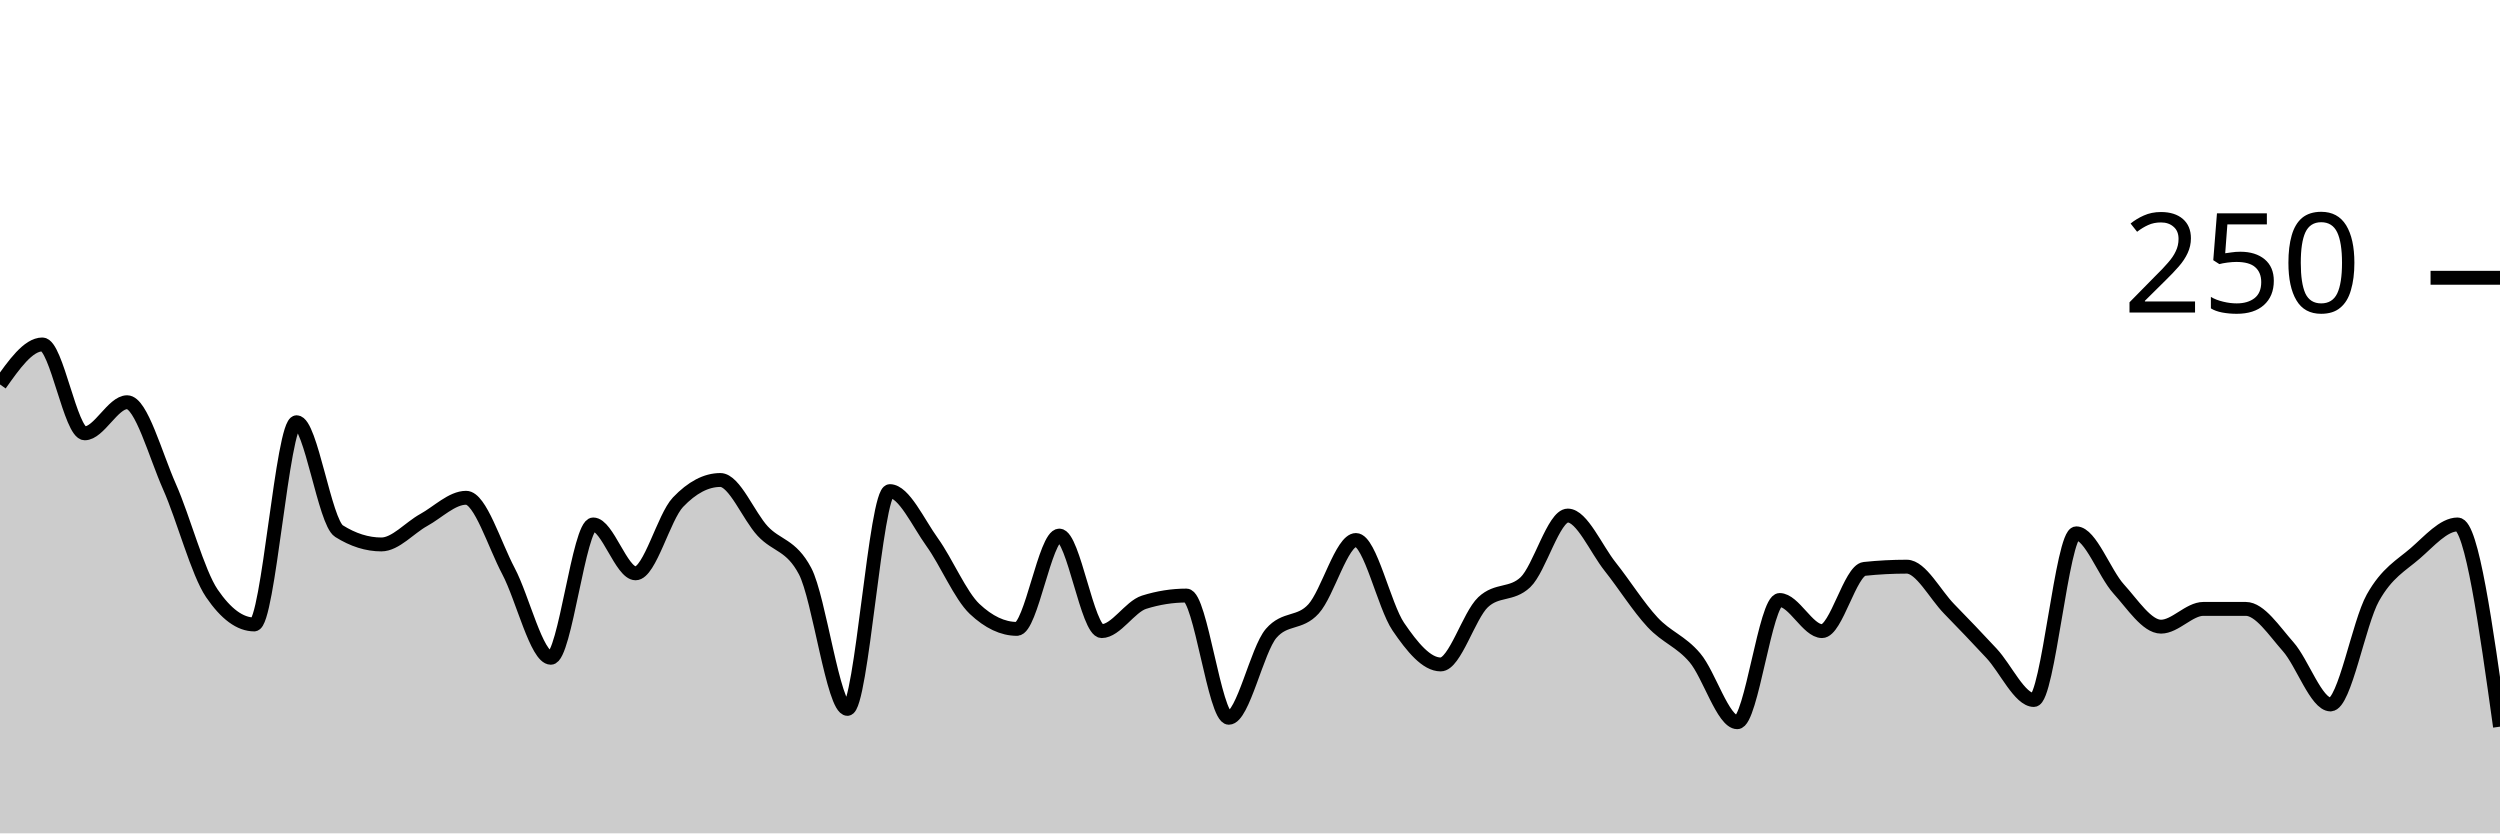
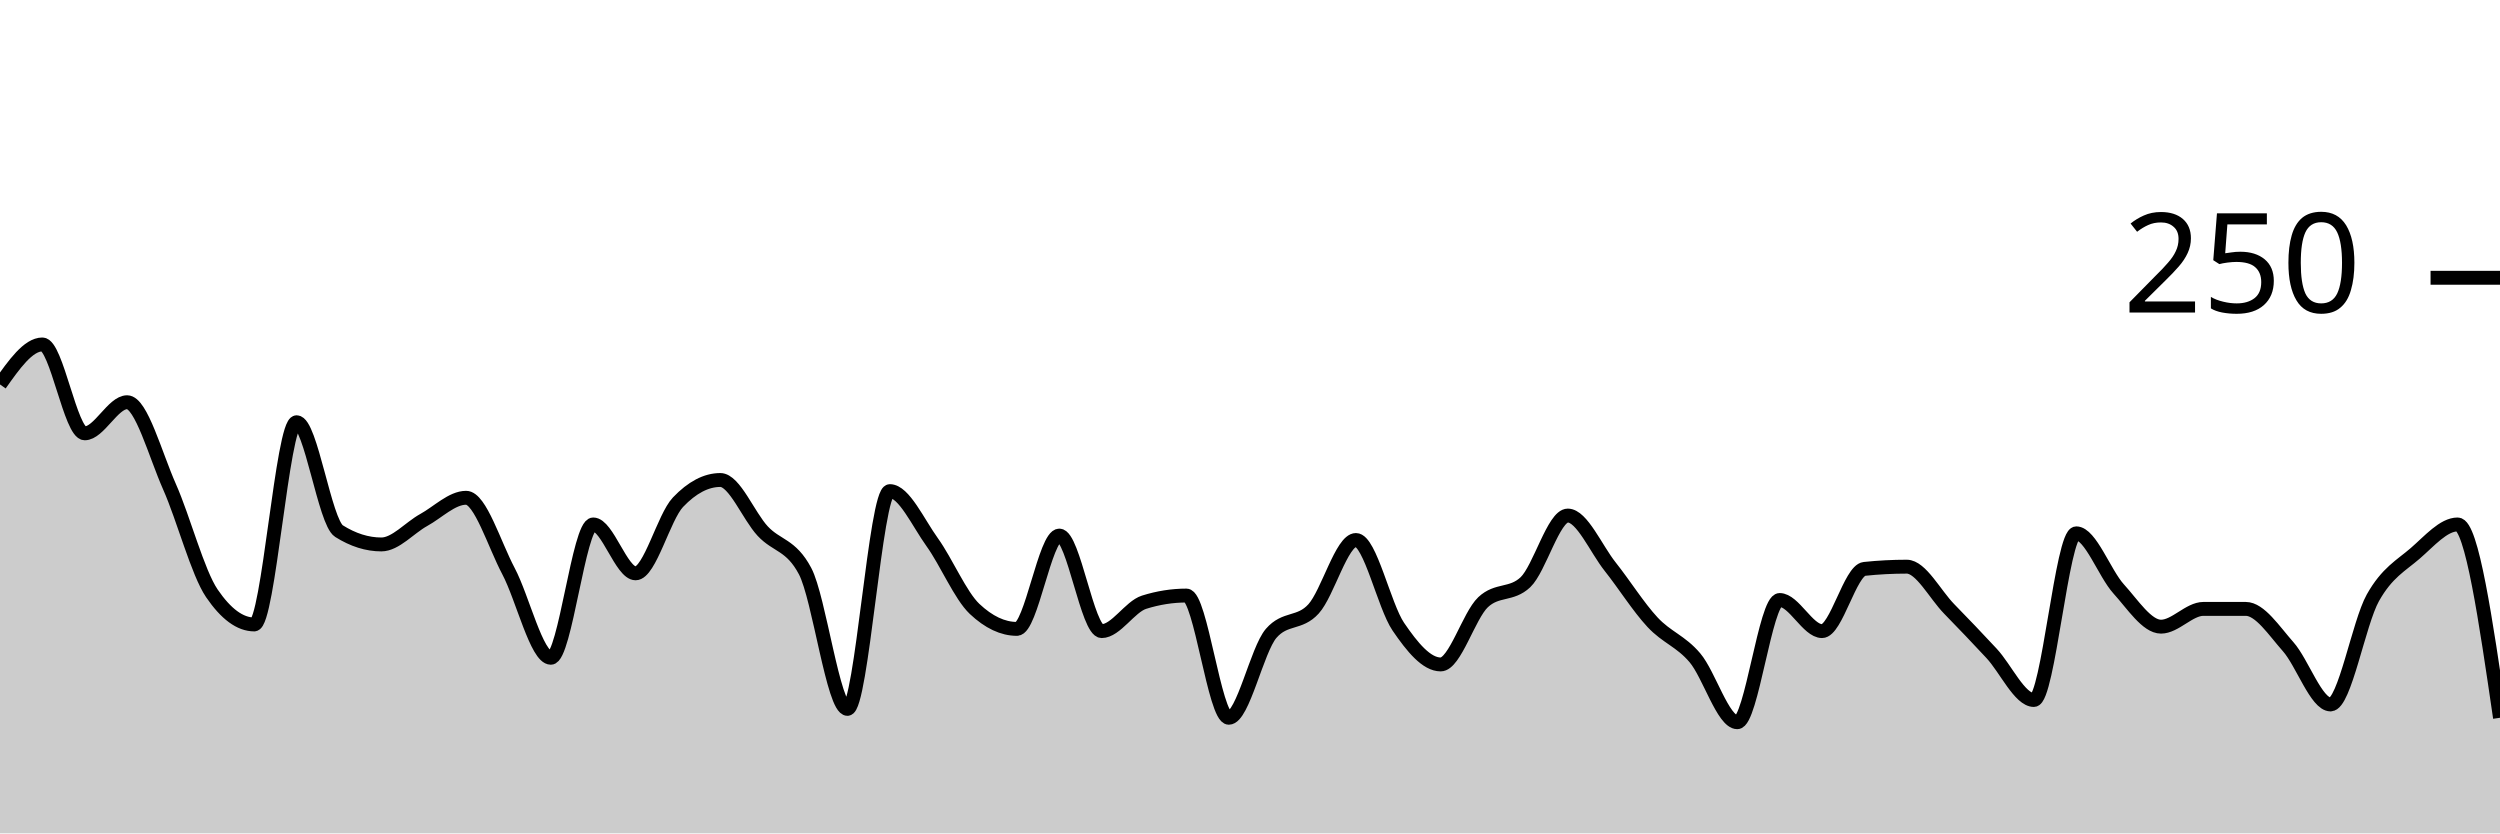
<svg xmlns="http://www.w3.org/2000/svg" viewBox="0 0 180 60">
  <g transform="translate(0,20)">
-     <path class="area" fill="rgba(0, 0, 0, 0.2)" d="M0,7.68C1.017,6.24,2.034,4.8,3.051,4.8C4.068,4.8,5.085,11.2,6.102,11.2C7.119,11.2,8.136,8.96,9.153,8.96C10.169,8.96,11.186,12.747,12.203,15.04C13.22,17.333,14.237,21.227,15.254,22.72C16.271,24.213,17.288,24.96,18.305,24.96C19.322,24.96,20.339,10.4,21.356,10.4C22.373,10.4,23.39,17.6,24.407,18.24C25.424,18.88,26.441,19.2,27.458,19.2C28.475,19.2,29.492,18,30.508,17.44C31.525,16.88,32.542,15.84,33.559,15.84C34.576,15.84,35.593,19.2,36.61,21.12C37.627,23.04,38.644,27.36,39.661,27.36C40.678,27.36,41.695,17.76,42.712,17.76C43.729,17.76,44.746,21.28,45.763,21.28C46.78,21.28,47.797,17.227,48.814,16.16C49.831,15.093,50.847,14.56,51.864,14.56C52.881,14.56,53.898,17.147,54.915,18.24C55.932,19.333,56.949,19.2,57.966,21.12C58.983,23.04,60,31.04,61.017,31.04C62.034,31.04,63.051,15.36,64.068,15.36C65.085,15.36,66.102,17.627,67.119,19.04C68.136,20.453,69.153,22.88,70.169,23.84C71.186,24.8,72.203,25.28,73.22,25.28C74.237,25.28,75.254,18.56,76.271,18.56C77.288,18.56,78.305,25.44,79.322,25.44C80.339,25.44,81.356,23.68,82.373,23.36C83.39,23.04,84.407,22.88,85.424,22.88C86.441,22.88,87.458,31.68,88.475,31.68C89.492,31.68,90.508,26.773,91.525,25.6C92.542,24.427,93.559,24.96,94.576,23.84C95.593,22.72,96.61,18.88,97.627,18.88C98.644,18.88,99.661,23.627,100.678,25.12C101.695,26.613,102.712,27.84,103.729,27.84C104.746,27.84,105.763,24.32,106.78,23.36C107.797,22.4,108.814,22.88,109.831,21.92C110.847,20.96,111.864,17.12,112.881,17.12C113.898,17.12,114.915,19.52,115.932,20.8C116.949,22.08,117.966,23.707,118.983,24.8C120,25.893,121.017,26.16,122.034,27.36C123.051,28.56,124.068,32,125.085,32C126.102,32,127.119,23.2,128.136,23.2C129.153,23.2,130.169,25.44,131.186,25.44C132.203,25.44,133.22,21.067,134.237,20.96C135.254,20.853,136.271,20.8,137.288,20.8C138.305,20.8,139.322,22.8,140.339,23.84C141.356,24.88,142.373,25.947,143.39,27.04C144.407,28.133,145.424,30.4,146.441,30.4C147.458,30.4,148.475,18.4,149.492,18.4C150.508,18.4,151.525,21.28,152.542,22.4C153.559,23.52,154.576,25.12,155.593,25.12C156.61,25.12,157.627,23.84,158.644,23.84C159.661,23.84,160.678,23.84,161.695,23.84C162.712,23.84,163.729,25.413,164.746,26.56C165.763,27.707,166.78,30.72,167.797,30.72C168.814,30.72,169.831,24.853,170.847,23.04C171.864,21.227,172.881,20.72,173.898,19.84C174.915,18.96,175.932,17.76,176.949,17.76C177.966,17.76,178.983,25.04,180,32.32L180,40C178.983,40,177.966,40,176.949,40C175.932,40,174.915,40,173.898,40C172.881,40,171.864,40,170.847,40C169.831,40,168.814,40,167.797,40C166.78,40,165.763,40,164.746,40C163.729,40,162.712,40,161.695,40C160.678,40,159.661,40,158.644,40C157.627,40,156.61,40,155.593,40C154.576,40,153.559,40,152.542,40C151.525,40,150.508,40,149.492,40C148.475,40,147.458,40,146.441,40C145.424,40,144.407,40,143.39,40C142.373,40,141.356,40,140.339,40C139.322,40,138.305,40,137.288,40C136.271,40,135.254,40,134.237,40C133.22,40,132.203,40,131.186,40C130.169,40,129.153,40,128.136,40C127.119,40,126.102,40,125.085,40C124.068,40,123.051,40,122.034,40C121.017,40,120,40,118.983,40C117.966,40,116.949,40,115.932,40C114.915,40,113.898,40,112.881,40C111.864,40,110.847,40,109.831,40C108.814,40,107.797,40,106.78,40C105.763,40,104.746,40,103.729,40C102.712,40,101.695,40,100.678,40C99.661,40,98.644,40,97.627,40C96.61,40,95.593,40,94.576,40C93.559,40,92.542,40,91.525,40C90.508,40,89.492,40,88.475,40C87.458,40,86.441,40,85.424,40C84.407,40,83.39,40,82.373,40C81.356,40,80.339,40,79.322,40C78.305,40,77.288,40,76.271,40C75.254,40,74.237,40,73.22,40C72.203,40,71.186,40,70.169,40C69.153,40,68.136,40,67.119,40C66.102,40,65.085,40,64.068,40C63.051,40,62.034,40,61.017,40C60,40,58.983,40,57.966,40C56.949,40,55.932,40,54.915,40C53.898,40,52.881,40,51.864,40C50.847,40,49.831,40,48.814,40C47.797,40,46.78,40,45.763,40C44.746,40,43.729,40,42.712,40C41.695,40,40.678,40,39.661,40C38.644,40,37.627,40,36.61,40C35.593,40,34.576,40,33.559,40C32.542,40,31.525,40,30.508,40C29.492,40,28.475,40,27.458,40C26.441,40,25.424,40,24.407,40C23.39,40,22.373,40,21.356,40C20.339,40,19.322,40,18.305,40C17.288,40,16.271,40,15.254,40C14.237,40,13.22,40,12.203,40C11.186,40,10.169,40,9.153,40C8.136,40,7.119,40,6.102,40C5.085,40,4.068,40,3.051,40C2.034,40,1.017,40,0,40Z" />
-     <path class="line" stroke="black" fill="none" d="M0,7.68C1.017,6.24,2.034,4.8,3.051,4.8C4.068,4.8,5.085,11.2,6.102,11.2C7.119,11.2,8.136,8.96,9.153,8.96C10.169,8.96,11.186,12.747,12.203,15.04C13.22,17.333,14.237,21.227,15.254,22.72C16.271,24.213,17.288,24.96,18.305,24.96C19.322,24.96,20.339,10.4,21.356,10.4C22.373,10.4,23.39,17.6,24.407,18.24C25.424,18.88,26.441,19.2,27.458,19.2C28.475,19.2,29.492,18,30.508,17.44C31.525,16.88,32.542,15.84,33.559,15.84C34.576,15.84,35.593,19.2,36.61,21.12C37.627,23.04,38.644,27.36,39.661,27.36C40.678,27.36,41.695,17.76,42.712,17.76C43.729,17.76,44.746,21.28,45.763,21.28C46.78,21.28,47.797,17.227,48.814,16.16C49.831,15.093,50.847,14.56,51.864,14.56C52.881,14.56,53.898,17.147,54.915,18.24C55.932,19.333,56.949,19.2,57.966,21.12C58.983,23.04,60,31.04,61.017,31.04C62.034,31.04,63.051,15.36,64.068,15.36C65.085,15.36,66.102,17.627,67.119,19.04C68.136,20.453,69.153,22.88,70.169,23.84C71.186,24.8,72.203,25.28,73.22,25.28C74.237,25.28,75.254,18.56,76.271,18.56C77.288,18.56,78.305,25.44,79.322,25.44C80.339,25.44,81.356,23.68,82.373,23.36C83.39,23.04,84.407,22.88,85.424,22.88C86.441,22.88,87.458,31.68,88.475,31.68C89.492,31.68,90.508,26.773,91.525,25.6C92.542,24.427,93.559,24.96,94.576,23.84C95.593,22.72,96.61,18.88,97.627,18.88C98.644,18.88,99.661,23.627,100.678,25.12C101.695,26.613,102.712,27.84,103.729,27.84C104.746,27.84,105.763,24.32,106.78,23.36C107.797,22.4,108.814,22.88,109.831,21.92C110.847,20.96,111.864,17.12,112.881,17.12C113.898,17.12,114.915,19.52,115.932,20.8C116.949,22.08,117.966,23.707,118.983,24.8C120,25.893,121.017,26.16,122.034,27.36C123.051,28.56,124.068,32,125.085,32C126.102,32,127.119,23.2,128.136,23.2C129.153,23.2,130.169,25.44,131.186,25.44C132.203,25.44,133.22,21.067,134.237,20.96C135.254,20.853,136.271,20.8,137.288,20.8C138.305,20.8,139.322,22.8,140.339,23.84C141.356,24.88,142.373,25.947,143.39,27.04C144.407,28.133,145.424,30.4,146.441,30.4C147.458,30.4,148.475,18.4,149.492,18.4C150.508,18.4,151.525,21.28,152.542,22.4C153.559,23.52,154.576,25.12,155.593,25.12C156.61,25.12,157.627,23.84,158.644,23.84C159.661,23.84,160.678,23.84,161.695,23.84C162.712,23.84,163.729,25.413,164.746,26.56C165.763,27.707,166.78,30.72,167.797,30.72C168.814,30.72,169.831,24.853,170.847,23.04C171.864,21.227,172.881,20.72,173.898,19.84C174.915,18.96,175.932,17.76,176.949,17.76C177.966,17.76,178.983,25.04,180,32.32" />
+     <path class="area" fill="rgba(0, 0, 0, 0.2)" d="M0,7.68C1.017,6.24,2.034,4.8,3.051,4.8C4.068,4.8,5.085,11.2,6.102,11.2C7.119,11.2,8.136,8.96,9.153,8.96C10.169,8.96,11.186,12.747,12.203,15.04C13.22,17.333,14.237,21.227,15.254,22.72C16.271,24.213,17.288,24.96,18.305,24.96C19.322,24.96,20.339,10.4,21.356,10.4C22.373,10.4,23.39,17.6,24.407,18.24C25.424,18.88,26.441,19.2,27.458,19.2C28.475,19.2,29.492,18,30.508,17.44C31.525,16.88,32.542,15.84,33.559,15.84C34.576,15.84,35.593,19.2,36.61,21.12C37.627,23.04,38.644,27.36,39.661,27.36C40.678,27.36,41.695,17.76,42.712,17.76C43.729,17.76,44.746,21.28,45.763,21.28C46.78,21.28,47.797,17.227,48.814,16.16C49.831,15.093,50.847,14.56,51.864,14.56C52.881,14.56,53.898,17.147,54.915,18.24C55.932,19.333,56.949,19.2,57.966,21.12C58.983,23.04,60,31.04,61.017,31.04C62.034,31.04,63.051,15.36,64.068,15.36C65.085,15.36,66.102,17.627,67.119,19.04C68.136,20.453,69.153,22.88,70.169,23.84C71.186,24.8,72.203,25.28,73.22,25.28C74.237,25.28,75.254,18.56,76.271,18.56C77.288,18.56,78.305,25.44,79.322,25.44C80.339,25.44,81.356,23.68,82.373,23.36C83.39,23.04,84.407,22.88,85.424,22.88C86.441,22.88,87.458,31.68,88.475,31.68C89.492,31.68,90.508,26.773,91.525,25.6C92.542,24.427,93.559,24.96,94.576,23.84C95.593,22.72,96.61,18.88,97.627,18.88C98.644,18.88,99.661,23.627,100.678,25.12C101.695,26.613,102.712,27.84,103.729,27.84C104.746,27.84,105.763,24.32,106.78,23.36C107.797,22.4,108.814,22.88,109.831,21.92C110.847,20.96,111.864,17.12,112.881,17.12C113.898,17.12,114.915,19.52,115.932,20.8C116.949,22.08,117.966,23.707,118.983,24.8C120,25.893,121.017,26.16,122.034,27.36C123.051,28.56,124.068,32,125.085,32C126.102,32,127.119,23.2,128.136,23.2C129.153,23.2,130.169,25.44,131.186,25.44C132.203,25.44,133.22,21.067,134.237,20.96C135.254,20.853,136.271,20.8,137.288,20.8C138.305,20.8,139.322,22.8,140.339,23.84C141.356,24.88,142.373,25.947,143.39,27.04C144.407,28.133,145.424,30.4,146.441,30.4C147.458,30.4,148.475,18.4,149.492,18.4C150.508,18.4,151.525,21.28,152.542,22.4C153.559,23.52,154.576,25.12,155.593,25.12C156.61,25.12,157.627,23.84,158.644,23.84C159.661,23.84,160.678,23.84,161.695,23.84C162.712,23.84,163.729,25.413,164.746,26.56C165.763,27.707,166.78,30.72,167.797,30.72C168.814,30.72,169.831,24.853,170.847,23.04C171.864,21.227,172.881,20.72,173.898,19.84C174.915,18.96,175.932,17.76,176.949,17.76C177.966,17.76,178.983,24.72,180,31.68L180,40C178.983,40,177.966,40,176.949,40C175.932,40,174.915,40,173.898,40C172.881,40,171.864,40,170.847,40C169.831,40,168.814,40,167.797,40C166.78,40,165.763,40,164.746,40C163.729,40,162.712,40,161.695,40C160.678,40,159.661,40,158.644,40C157.627,40,156.61,40,155.593,40C154.576,40,153.559,40,152.542,40C151.525,40,150.508,40,149.492,40C148.475,40,147.458,40,146.441,40C145.424,40,144.407,40,143.39,40C142.373,40,141.356,40,140.339,40C139.322,40,138.305,40,137.288,40C136.271,40,135.254,40,134.237,40C133.22,40,132.203,40,131.186,40C130.169,40,129.153,40,128.136,40C127.119,40,126.102,40,125.085,40C124.068,40,123.051,40,122.034,40C121.017,40,120,40,118.983,40C117.966,40,116.949,40,115.932,40C114.915,40,113.898,40,112.881,40C111.864,40,110.847,40,109.831,40C108.814,40,107.797,40,106.78,40C105.763,40,104.746,40,103.729,40C102.712,40,101.695,40,100.678,40C99.661,40,98.644,40,97.627,40C96.61,40,95.593,40,94.576,40C93.559,40,92.542,40,91.525,40C90.508,40,89.492,40,88.475,40C87.458,40,86.441,40,85.424,40C84.407,40,83.39,40,82.373,40C81.356,40,80.339,40,79.322,40C78.305,40,77.288,40,76.271,40C75.254,40,74.237,40,73.22,40C72.203,40,71.186,40,70.169,40C69.153,40,68.136,40,67.119,40C66.102,40,65.085,40,64.068,40C63.051,40,62.034,40,61.017,40C60,40,58.983,40,57.966,40C56.949,40,55.932,40,54.915,40C53.898,40,52.881,40,51.864,40C50.847,40,49.831,40,48.814,40C47.797,40,46.78,40,45.763,40C44.746,40,43.729,40,42.712,40C41.695,40,40.678,40,39.661,40C38.644,40,37.627,40,36.61,40C35.593,40,34.576,40,33.559,40C32.542,40,31.525,40,30.508,40C29.492,40,28.475,40,27.458,40C26.441,40,25.424,40,24.407,40C23.39,40,22.373,40,21.356,40C20.339,40,19.322,40,18.305,40C17.288,40,16.271,40,15.254,40C14.237,40,13.22,40,12.203,40C11.186,40,10.169,40,9.153,40C8.136,40,7.119,40,6.102,40C5.085,40,4.068,40,3.051,40C2.034,40,1.017,40,0,40Z" />
+     <path class="line" stroke="black" fill="none" d="M0,7.68C1.017,6.24,2.034,4.8,3.051,4.8C4.068,4.8,5.085,11.2,6.102,11.2C7.119,11.2,8.136,8.96,9.153,8.96C10.169,8.96,11.186,12.747,12.203,15.04C13.22,17.333,14.237,21.227,15.254,22.72C16.271,24.213,17.288,24.96,18.305,24.96C19.322,24.96,20.339,10.4,21.356,10.4C22.373,10.4,23.39,17.6,24.407,18.24C25.424,18.88,26.441,19.2,27.458,19.2C28.475,19.2,29.492,18,30.508,17.44C31.525,16.88,32.542,15.84,33.559,15.84C34.576,15.84,35.593,19.2,36.61,21.12C37.627,23.04,38.644,27.36,39.661,27.36C40.678,27.36,41.695,17.76,42.712,17.76C43.729,17.76,44.746,21.28,45.763,21.28C46.78,21.28,47.797,17.227,48.814,16.16C49.831,15.093,50.847,14.56,51.864,14.56C52.881,14.56,53.898,17.147,54.915,18.24C55.932,19.333,56.949,19.2,57.966,21.12C58.983,23.04,60,31.04,61.017,31.04C62.034,31.04,63.051,15.36,64.068,15.36C65.085,15.36,66.102,17.627,67.119,19.04C68.136,20.453,69.153,22.88,70.169,23.84C71.186,24.8,72.203,25.28,73.22,25.28C74.237,25.28,75.254,18.56,76.271,18.56C77.288,18.56,78.305,25.44,79.322,25.44C80.339,25.44,81.356,23.68,82.373,23.36C83.39,23.04,84.407,22.88,85.424,22.88C86.441,22.88,87.458,31.68,88.475,31.68C89.492,31.68,90.508,26.773,91.525,25.6C92.542,24.427,93.559,24.96,94.576,23.84C95.593,22.72,96.61,18.88,97.627,18.88C98.644,18.88,99.661,23.627,100.678,25.12C101.695,26.613,102.712,27.84,103.729,27.84C104.746,27.84,105.763,24.32,106.78,23.36C107.797,22.4,108.814,22.88,109.831,21.92C110.847,20.96,111.864,17.12,112.881,17.12C113.898,17.12,114.915,19.52,115.932,20.8C116.949,22.08,117.966,23.707,118.983,24.8C120,25.893,121.017,26.16,122.034,27.36C123.051,28.56,124.068,32,125.085,32C126.102,32,127.119,23.2,128.136,23.2C129.153,23.2,130.169,25.44,131.186,25.44C132.203,25.44,133.22,21.067,134.237,20.96C135.254,20.853,136.271,20.8,137.288,20.8C138.305,20.8,139.322,22.8,140.339,23.84C141.356,24.88,142.373,25.947,143.39,27.04C144.407,28.133,145.424,30.4,146.441,30.4C147.458,30.4,148.475,18.4,149.492,18.4C150.508,18.4,151.525,21.28,152.542,22.4C153.559,23.52,154.576,25.12,155.593,25.12C156.61,25.12,157.627,23.84,158.644,23.84C159.661,23.84,160.678,23.84,161.695,23.84C162.712,23.84,163.729,25.413,164.746,26.56C165.763,27.707,166.78,30.72,167.797,30.72C168.814,30.72,169.831,24.853,170.847,23.04C171.864,21.227,172.881,20.72,173.898,19.84C174.915,18.96,175.932,17.76,176.949,17.76C177.966,17.76,178.983,24.72,180,31.68" />
    <path class="axis-ceiling" stroke-width="1" stroke="black" fill="none" d="M175,0L180,0" />
    <text class="axis-ceiling-label" font-family="sans-serif" text-anchor="end" font-size="10px" x="170" y="2.5">250</text>
  </g>
</svg>
